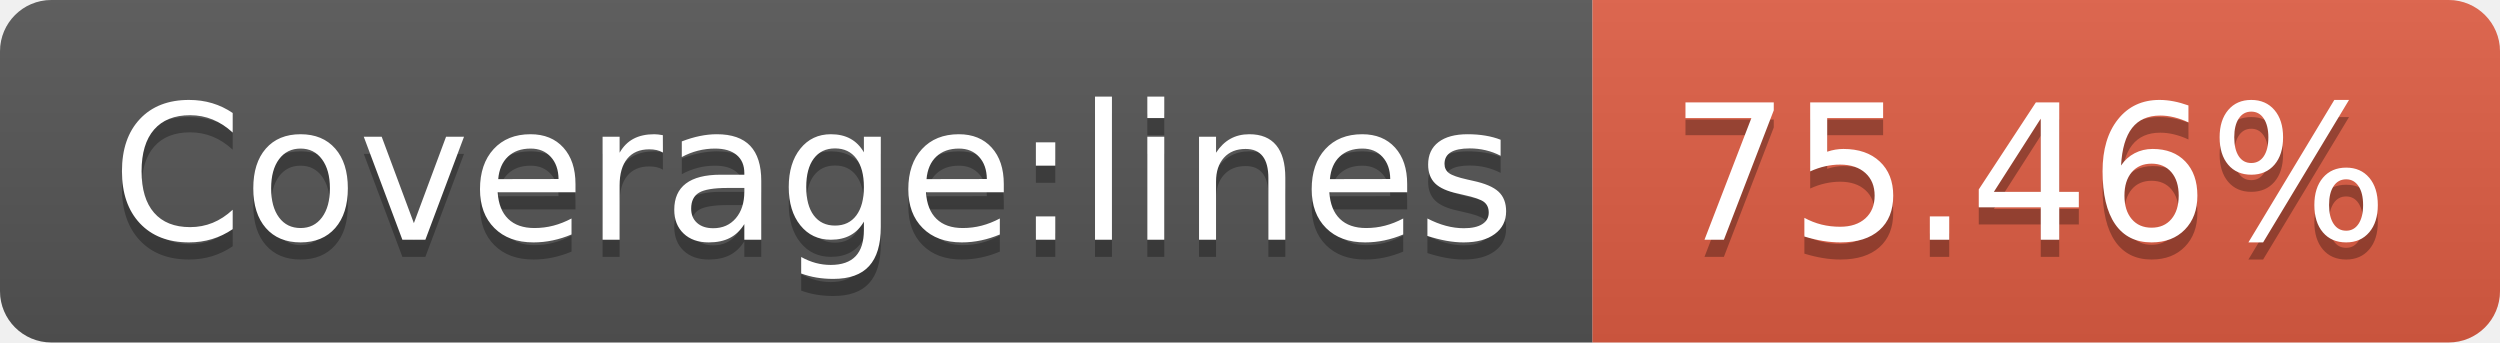
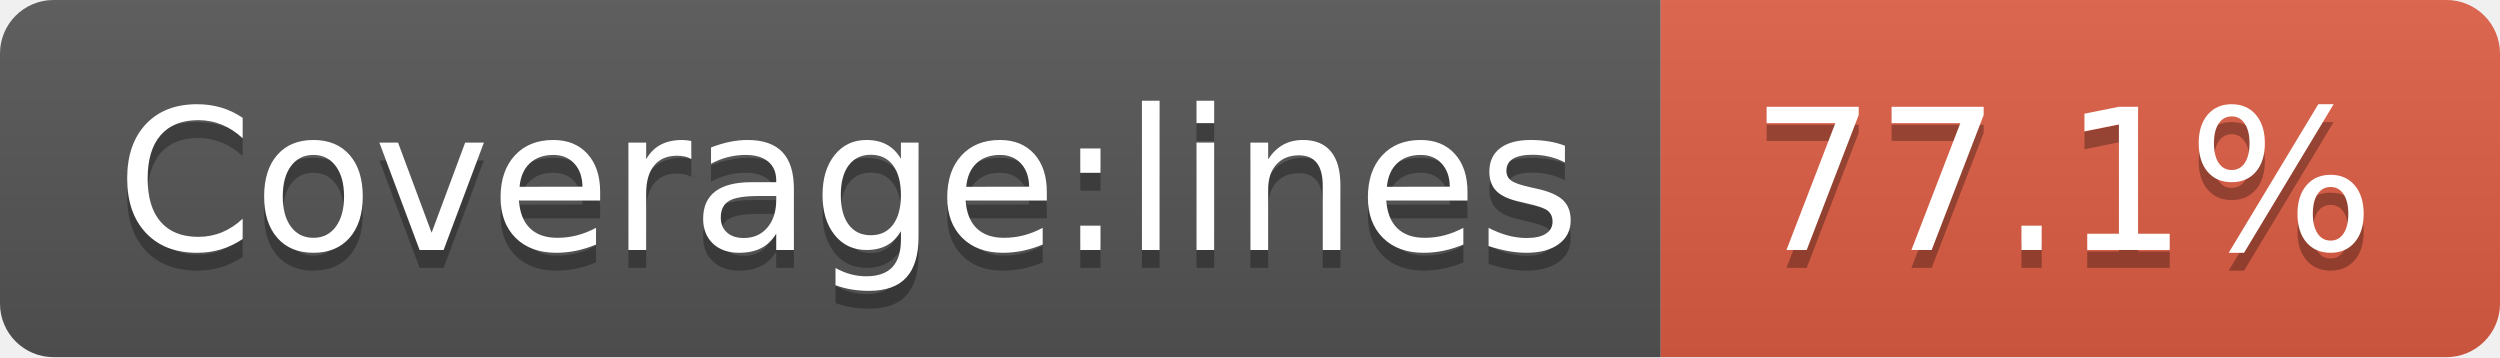
- <svg xmlns="http://www.w3.org/2000/svg" width="146" height="20" role="img" aria-label="Coverage:lines: 75.46%">
+ <svg xmlns="http://www.w3.org/2000/svg" width="140" height="20" role="img" aria-label="Coverage:lines: 77.1%">
  <linearGradient id="s" x2="0" y2="100%">
    <stop offset="0" stop-color="#bbb" stop-opacity=".1" />
    <stop offset="1" stop-opacity=".1" />
  </linearGradient>
  <clipPath id="r">
-     <rect width="146" height="20" rx="3" fill="#fff" />
+     <rect width="140" height="20" rx="3" fill="#fff" />
  </clipPath>
  <g clip-path="url(#r)">
    <rect width="93" height="20" fill="#555" />
-     <rect x="93" width="53" height="20" fill="#e05d44" />
-     <rect width="146" height="20" fill="url(#s)" />
+     <rect x="93" width="47" height="20" fill="#e05d44" />
+     <rect width="140" height="20" fill="url(#s)" />
  </g>
  <g fill="#fff" text-anchor="middle" font-family="Verdana,Geneva,DejaVu Sans,sans-serif" text-rendering="geometricPrecision" font-size="110">
    <text aria-hidden="true" x="475" y="150" fill="#010101" fill-opacity=".3" transform="scale(.1)" textLength="830">Coverage:lines</text>
    <text x="475" y="140" transform="scale(.1)" fill="#fff" textLength="830">Coverage:lines</text>
-     <text aria-hidden="true" x="1185" y="150" fill="#010101" fill-opacity=".3" transform="scale(.1)" textLength="430">75.46%</text>
-     <text x="1185" y="140" transform="scale(.1)" fill="#fff" textLength="430">75.46%</text>
+     <text aria-hidden="true" x="1155" y="150" fill="#010101" fill-opacity=".3" transform="scale(.1)" textLength="370">77.1%</text>
+     <text x="1155" y="140" transform="scale(.1)" fill="#fff" textLength="370">77.1%</text>
  </g>
</svg>
